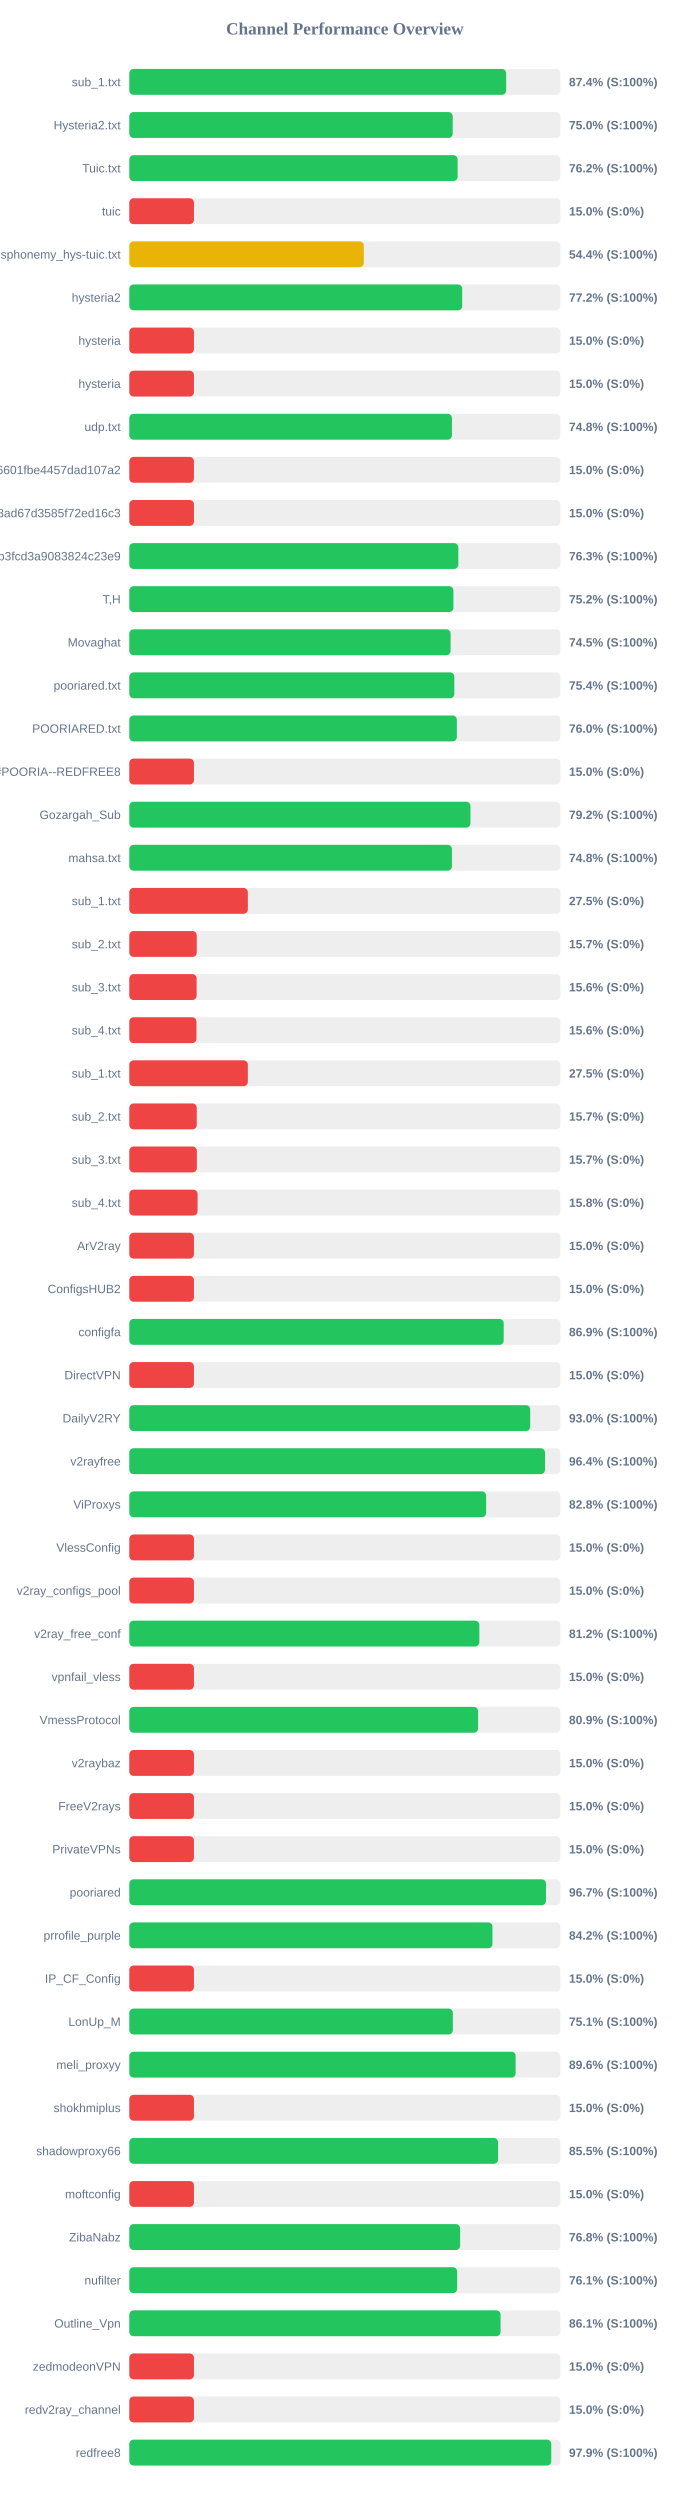
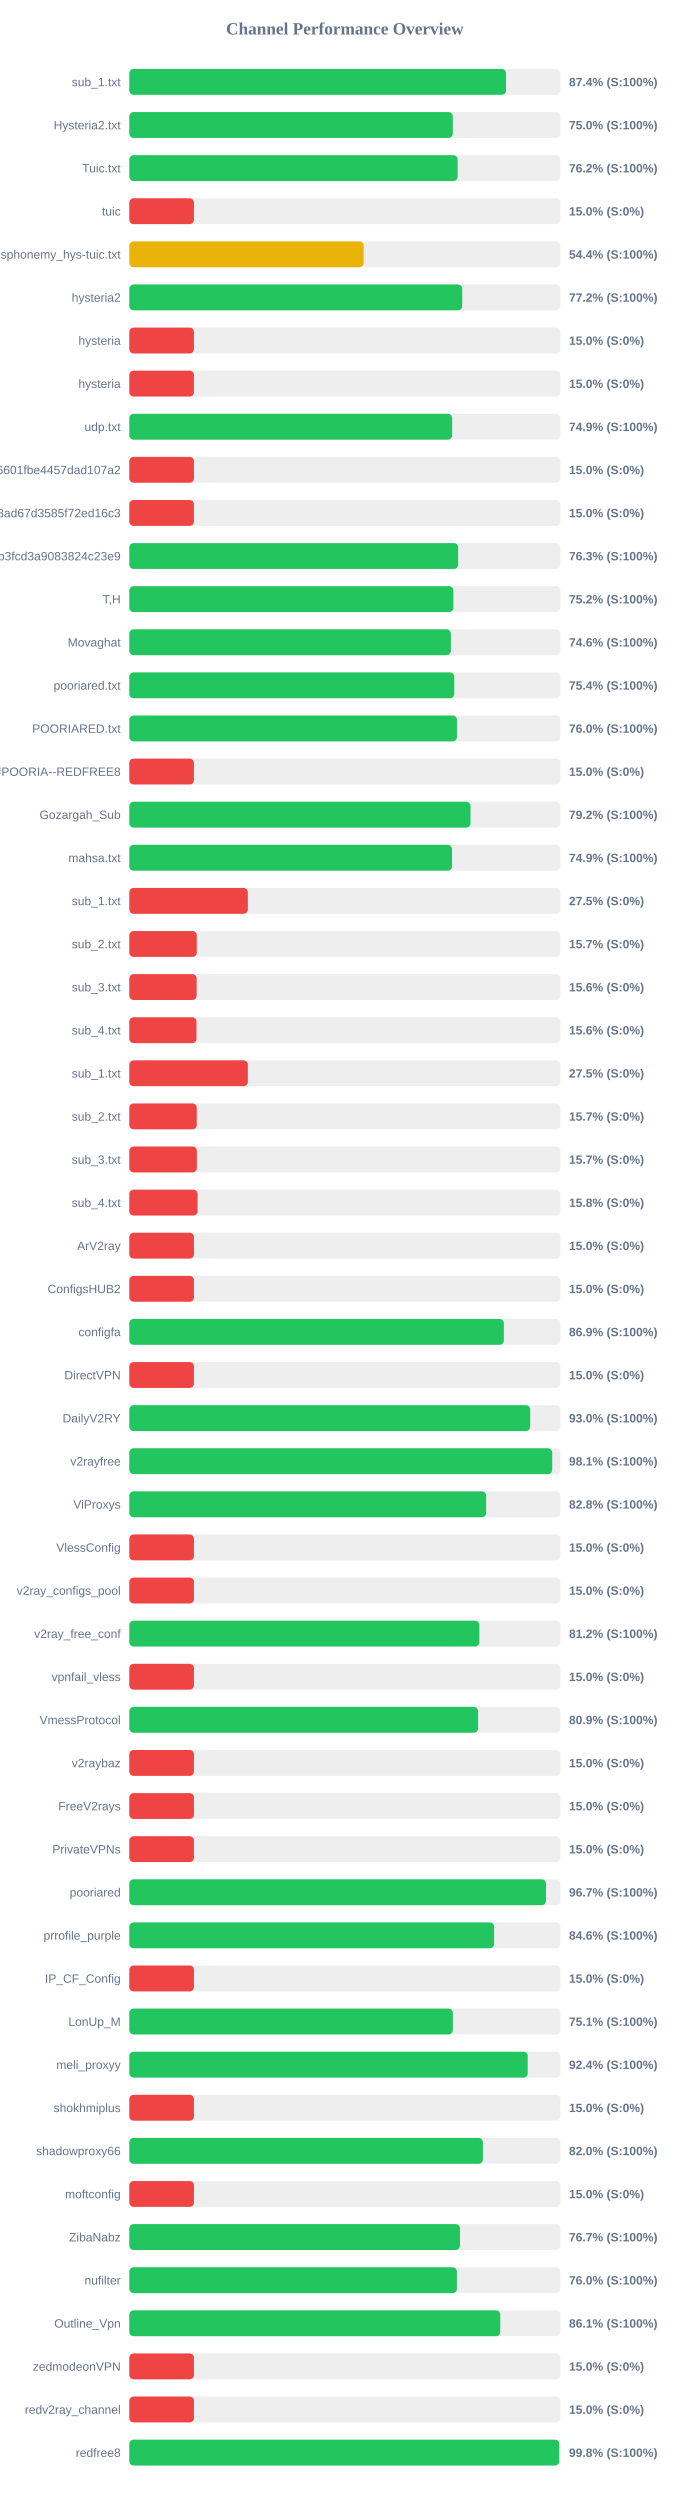
<svg xmlns="http://www.w3.org/2000/svg" width="800" height="2900" version="1.1">
  <style>
        .row { font: 14px Arial; fill: #64748b; }
        .score { font: bold 14px Arial; fill: #64748b; }
    </style>
  <text x="400" y="40" text-anchor="middle" font-size="20px" font-weight="bold" fill="#64748b">Channel Performance Overview</text>
  <rect x="150" y="80" width="500" height="30" fill="#eee" rx="5" />
-   <rect x="150" y="80" width="437.15" height="30" fill="#22c55e" rx="5" />
+   <rect x="150" y="80" width="437.0" height="30" fill="#22c55e" rx="5" />
  <text x="140" y="100" text-anchor="end" class="row">sub_1.txt</text>
  <text x="660" y="100" text-anchor="start" class="score">87.4% (S:100%)</text>
  <rect x="150" y="130" width="500" height="30" fill="#eee" rx="5" />
-   <rect x="150" y="130" width="375.15" height="30" fill="#22c55e" rx="5" />
+   <rect x="150" y="130" width="375.25" height="30" fill="#22c55e" rx="5" />
  <text x="140" y="150" text-anchor="end" class="row">Hysteria2.txt</text>
  <text x="660" y="150" text-anchor="start" class="score">75.0% (S:100%)</text>
  <rect x="150" y="180" width="500" height="30" fill="#eee" rx="5" />
  <rect x="150" y="180" width="380.85" height="30" fill="#22c55e" rx="5" />
  <text x="140" y="200" text-anchor="end" class="row">Tuic.txt</text>
  <text x="660" y="200" text-anchor="start" class="score">76.2% (S:100%)</text>
  <rect x="150" y="230" width="500" height="30" fill="#eee" rx="5" />
  <rect x="150" y="230" width="75.0" height="30" fill="#ef4444" rx="5" />
  <text x="140" y="250" text-anchor="end" class="row">tuic</text>
  <text x="660" y="250" text-anchor="start" class="score">15.0% (S:0%)</text>
  <rect x="150" y="280" width="500" height="30" fill="#eee" rx="5" />
-   <rect x="150" y="280" width="272.0" height="30" fill="#eab308" rx="5" />
+   <rect x="150" y="280" width="271.85" height="30" fill="#eab308" rx="5" />
  <text x="140" y="300" text-anchor="end" class="row">ndsphonemy_hys-tuic.txt</text>
  <text x="660" y="300" text-anchor="start" class="score">54.4% (S:100%)</text>
  <rect x="150" y="330" width="500" height="30" fill="#eee" rx="5" />
-   <rect x="150" y="330" width="386.15" height="30" fill="#22c55e" rx="5" />
+   <rect x="150" y="330" width="386.2" height="30" fill="#22c55e" rx="5" />
  <text x="140" y="350" text-anchor="end" class="row">hysteria2</text>
  <text x="660" y="350" text-anchor="start" class="score">77.2% (S:100%)</text>
  <rect x="150" y="380" width="500" height="30" fill="#eee" rx="5" />
  <rect x="150" y="380" width="75.0" height="30" fill="#ef4444" rx="5" />
  <text x="140" y="400" text-anchor="end" class="row">hysteria</text>
  <text x="660" y="400" text-anchor="start" class="score">15.0% (S:0%)</text>
  <rect x="150" y="430" width="500" height="30" fill="#eee" rx="5" />
  <rect x="150" y="430" width="75.0" height="30" fill="#ef4444" rx="5" />
  <text x="140" y="450" text-anchor="end" class="row">hysteria</text>
  <text x="660" y="450" text-anchor="start" class="score">15.0% (S:0%)</text>
  <rect x="150" y="480" width="500" height="30" fill="#eee" rx="5" />
-   <rect x="150" y="480" width="374.25" height="30" fill="#22c55e" rx="5" />
+   <rect x="150" y="480" width="374.5" height="30" fill="#22c55e" rx="5" />
  <text x="140" y="500" text-anchor="end" class="row">udp.txt</text>
-   <text x="660" y="500" text-anchor="start" class="score">74.8% (S:100%)</text>
+   <text x="660" y="500" text-anchor="start" class="score">74.9% (S:100%)</text>
  <rect x="150" y="530" width="500" height="30" fill="#eee" rx="5" />
  <rect x="150" y="530" width="75.0" height="30" fill="#ef4444" rx="5" />
  <text x="140" y="550" text-anchor="end" class="row">6ca22ad3b96aa6601fbe4457dad107a2</text>
  <text x="660" y="550" text-anchor="start" class="score">15.0% (S:0%)</text>
  <rect x="150" y="580" width="500" height="30" fill="#eee" rx="5" />
  <rect x="150" y="580" width="75.0" height="30" fill="#ef4444" rx="5" />
  <text x="140" y="600" text-anchor="end" class="row">d2ddf60933dd08ad67d3585f72ed16c3</text>
  <text x="660" y="600" text-anchor="start" class="score">15.0% (S:0%)</text>
  <rect x="150" y="630" width="500" height="30" fill="#eee" rx="5" />
-   <rect x="150" y="630" width="381.65" height="30" fill="#22c55e" rx="5" />
+   <rect x="150" y="630" width="381.45" height="30" fill="#22c55e" rx="5" />
  <text x="140" y="650" text-anchor="end" class="row">subscribe?token=8bc38a0c131e9b3fcd3a9083824c23e9</text>
  <text x="660" y="650" text-anchor="start" class="score">76.3% (S:100%)</text>
  <rect x="150" y="680" width="500" height="30" fill="#eee" rx="5" />
  <rect x="150" y="680" width="375.95" height="30" fill="#22c55e" rx="5" />
  <text x="140" y="700" text-anchor="end" class="row">T,H</text>
  <text x="660" y="700" text-anchor="start" class="score">75.2% (S:100%)</text>
  <rect x="150" y="730" width="500" height="30" fill="#eee" rx="5" />
-   <rect x="150" y="730" width="372.7" height="30" fill="#22c55e" rx="5" />
+   <rect x="150" y="730" width="373.0" height="30" fill="#22c55e" rx="5" />
  <text x="140" y="750" text-anchor="end" class="row">Movaghat</text>
-   <text x="660" y="750" text-anchor="start" class="score">74.5% (S:100%)</text>
+   <text x="660" y="750" text-anchor="start" class="score">74.6% (S:100%)</text>
  <rect x="150" y="780" width="500" height="30" fill="#eee" rx="5" />
-   <rect x="150" y="780" width="377.05" height="30" fill="#22c55e" rx="5" />
+   <rect x="150" y="780" width="376.95" height="30" fill="#22c55e" rx="5" />
  <text x="140" y="800" text-anchor="end" class="row">pooriared.txt</text>
  <text x="660" y="800" text-anchor="start" class="score">75.4% (S:100%)</text>
  <rect x="150" y="830" width="500" height="30" fill="#eee" rx="5" />
-   <rect x="150" y="830" width="379.95" height="30" fill="#22c55e" rx="5" />
+   <rect x="150" y="830" width="380.05" height="30" fill="#22c55e" rx="5" />
  <text x="140" y="850" text-anchor="end" class="row">POORIARED.txt</text>
  <text x="660" y="850" text-anchor="start" class="score">76.0% (S:100%)</text>
  <rect x="150" y="880" width="500" height="30" fill="#eee" rx="5" />
  <rect x="150" y="880" width="75.0" height="30" fill="#ef4444" rx="5" />
  <text x="140" y="900" text-anchor="end" class="row">POORIA--REDFREE8.txt#POORIA--REDFREE8</text>
  <text x="660" y="900" text-anchor="start" class="score">15.0% (S:0%)</text>
  <rect x="150" y="930" width="500" height="30" fill="#eee" rx="5" />
-   <rect x="150" y="930" width="395.75" height="30" fill="#22c55e" rx="5" />
+   <rect x="150" y="930" width="395.8" height="30" fill="#22c55e" rx="5" />
  <text x="140" y="950" text-anchor="end" class="row">Gozargah_Sub</text>
  <text x="660" y="950" text-anchor="start" class="score">79.2% (S:100%)</text>
  <rect x="150" y="980" width="500" height="30" fill="#eee" rx="5" />
-   <rect x="150" y="980" width="374.25" height="30" fill="#22c55e" rx="5" />
+   <rect x="150" y="980" width="374.35" height="30" fill="#22c55e" rx="5" />
  <text x="140" y="1000" text-anchor="end" class="row">mahsa.txt</text>
-   <text x="660" y="1000" text-anchor="start" class="score">74.8% (S:100%)</text>
+   <text x="660" y="1000" text-anchor="start" class="score">74.9% (S:100%)</text>
  <rect x="150" y="1030" width="500" height="30" fill="#eee" rx="5" />
  <rect x="150" y="1030" width="137.5" height="30" fill="#ef4444" rx="5" />
  <text x="140" y="1050" text-anchor="end" class="row">sub_1.txt</text>
  <text x="660" y="1050" text-anchor="start" class="score">27.5% (S:0%)</text>
  <rect x="150" y="1080" width="500" height="30" fill="#eee" rx="5" />
  <rect x="150" y="1080" width="78.25" height="30" fill="#ef4444" rx="5" />
  <text x="140" y="1100" text-anchor="end" class="row">sub_2.txt</text>
  <text x="660" y="1100" text-anchor="start" class="score">15.7% (S:0%)</text>
  <rect x="150" y="1130" width="500" height="30" fill="#eee" rx="5" />
  <rect x="150" y="1130" width="78.1" height="30" fill="#ef4444" rx="5" />
  <text x="140" y="1150" text-anchor="end" class="row">sub_3.txt</text>
  <text x="660" y="1150" text-anchor="start" class="score">15.6% (S:0%)</text>
  <rect x="150" y="1180" width="500" height="30" fill="#eee" rx="5" />
  <rect x="150" y="1180" width="77.9" height="30" fill="#ef4444" rx="5" />
  <text x="140" y="1200" text-anchor="end" class="row">sub_4.txt</text>
  <text x="660" y="1200" text-anchor="start" class="score">15.6% (S:0%)</text>
  <rect x="150" y="1230" width="500" height="30" fill="#eee" rx="5" />
  <rect x="150" y="1230" width="137.5" height="30" fill="#ef4444" rx="5" />
  <text x="140" y="1250" text-anchor="end" class="row">sub_1.txt</text>
  <text x="660" y="1250" text-anchor="start" class="score">27.5% (S:0%)</text>
  <rect x="150" y="1280" width="500" height="30" fill="#eee" rx="5" />
  <rect x="150" y="1280" width="78.25" height="30" fill="#ef4444" rx="5" />
  <text x="140" y="1300" text-anchor="end" class="row">sub_2.txt</text>
  <text x="660" y="1300" text-anchor="start" class="score">15.7% (S:0%)</text>
  <rect x="150" y="1330" width="500" height="30" fill="#eee" rx="5" />
  <rect x="150" y="1330" width="78.35" height="30" fill="#ef4444" rx="5" />
  <text x="140" y="1350" text-anchor="end" class="row">sub_3.txt</text>
  <text x="660" y="1350" text-anchor="start" class="score">15.7% (S:0%)</text>
  <rect x="150" y="1380" width="500" height="30" fill="#eee" rx="5" />
  <rect x="150" y="1380" width="79.2" height="30" fill="#ef4444" rx="5" />
  <text x="140" y="1400" text-anchor="end" class="row">sub_4.txt</text>
  <text x="660" y="1400" text-anchor="start" class="score">15.8% (S:0%)</text>
  <rect x="150" y="1430" width="500" height="30" fill="#eee" rx="5" />
  <rect x="150" y="1430" width="75.0" height="30" fill="#ef4444" rx="5" />
  <text x="140" y="1450" text-anchor="end" class="row">ArV2ray</text>
  <text x="660" y="1450" text-anchor="start" class="score">15.0% (S:0%)</text>
  <rect x="150" y="1480" width="500" height="30" fill="#eee" rx="5" />
  <rect x="150" y="1480" width="75.0" height="30" fill="#ef4444" rx="5" />
  <text x="140" y="1500" text-anchor="end" class="row">ConfigsHUB2</text>
  <text x="660" y="1500" text-anchor="start" class="score">15.0% (S:0%)</text>
  <rect x="150" y="1530" width="500" height="30" fill="#eee" rx="5" />
-   <rect x="150" y="1530" width="434.3" height="30" fill="#22c55e" rx="5" />
+   <rect x="150" y="1530" width="434.45" height="30" fill="#22c55e" rx="5" />
  <text x="140" y="1550" text-anchor="end" class="row">configfa</text>
  <text x="660" y="1550" text-anchor="start" class="score">86.9% (S:100%)</text>
  <rect x="150" y="1580" width="500" height="30" fill="#eee" rx="5" />
  <rect x="150" y="1580" width="75.0" height="30" fill="#ef4444" rx="5" />
  <text x="140" y="1600" text-anchor="end" class="row">DirectVPN</text>
  <text x="660" y="1600" text-anchor="start" class="score">15.0% (S:0%)</text>
  <rect x="150" y="1630" width="500" height="30" fill="#eee" rx="5" />
  <rect x="150" y="1630" width="465.05" height="30" fill="#22c55e" rx="5" />
  <text x="140" y="1650" text-anchor="end" class="row">DailyV2RY</text>
  <text x="660" y="1650" text-anchor="start" class="score">93.0% (S:100%)</text>
  <rect x="150" y="1680" width="500" height="30" fill="#eee" rx="5" />
-   <rect x="150" y="1680" width="482.2" height="30" fill="#22c55e" rx="5" />
+   <rect x="150" y="1680" width="490.55" height="30" fill="#22c55e" rx="5" />
  <text x="140" y="1700" text-anchor="end" class="row">v2rayfree</text>
-   <text x="660" y="1700" text-anchor="start" class="score">96.4% (S:100%)</text>
+   <text x="660" y="1700" text-anchor="start" class="score">98.1% (S:100%)</text>
  <rect x="150" y="1730" width="500" height="30" fill="#eee" rx="5" />
  <rect x="150" y="1730" width="413.9" height="30" fill="#22c55e" rx="5" />
  <text x="140" y="1750" text-anchor="end" class="row">ViProxys</text>
  <text x="660" y="1750" text-anchor="start" class="score">82.8% (S:100%)</text>
  <rect x="150" y="1780" width="500" height="30" fill="#eee" rx="5" />
  <rect x="150" y="1780" width="75.0" height="30" fill="#ef4444" rx="5" />
  <text x="140" y="1800" text-anchor="end" class="row">VlessConfig</text>
  <text x="660" y="1800" text-anchor="start" class="score">15.0% (S:0%)</text>
  <rect x="150" y="1830" width="500" height="30" fill="#eee" rx="5" />
  <rect x="150" y="1830" width="75.0" height="30" fill="#ef4444" rx="5" />
  <text x="140" y="1850" text-anchor="end" class="row">v2ray_configs_pool</text>
  <text x="660" y="1850" text-anchor="start" class="score">15.0% (S:0%)</text>
  <rect x="150" y="1880" width="500" height="30" fill="#eee" rx="5" />
  <rect x="150" y="1880" width="406.05" height="30" fill="#22c55e" rx="5" />
  <text x="140" y="1900" text-anchor="end" class="row">v2ray_free_conf</text>
  <text x="660" y="1900" text-anchor="start" class="score">81.2% (S:100%)</text>
  <rect x="150" y="1930" width="500" height="30" fill="#eee" rx="5" />
  <rect x="150" y="1930" width="75.0" height="30" fill="#ef4444" rx="5" />
  <text x="140" y="1950" text-anchor="end" class="row">vpnfail_vless</text>
  <text x="660" y="1950" text-anchor="start" class="score">15.0% (S:0%)</text>
  <rect x="150" y="1980" width="500" height="30" fill="#eee" rx="5" />
-   <rect x="150" y="1980" width="404.55" height="30" fill="#22c55e" rx="5" />
+   <rect x="150" y="1980" width="404.6" height="30" fill="#22c55e" rx="5" />
  <text x="140" y="2000" text-anchor="end" class="row">VmessProtocol</text>
  <text x="660" y="2000" text-anchor="start" class="score">80.9% (S:100%)</text>
  <rect x="150" y="2030" width="500" height="30" fill="#eee" rx="5" />
  <rect x="150" y="2030" width="75.0" height="30" fill="#ef4444" rx="5" />
  <text x="140" y="2050" text-anchor="end" class="row">v2raybaz</text>
  <text x="660" y="2050" text-anchor="start" class="score">15.0% (S:0%)</text>
  <rect x="150" y="2080" width="500" height="30" fill="#eee" rx="5" />
  <rect x="150" y="2080" width="75.0" height="30" fill="#ef4444" rx="5" />
  <text x="140" y="2100" text-anchor="end" class="row">FreeV2rays</text>
  <text x="660" y="2100" text-anchor="start" class="score">15.0% (S:0%)</text>
  <rect x="150" y="2130" width="500" height="30" fill="#eee" rx="5" />
  <rect x="150" y="2130" width="75.0" height="30" fill="#ef4444" rx="5" />
  <text x="140" y="2150" text-anchor="end" class="row">PrivateVPNs</text>
  <text x="660" y="2150" text-anchor="start" class="score">15.0% (S:0%)</text>
  <rect x="150" y="2180" width="500" height="30" fill="#eee" rx="5" />
  <rect x="150" y="2180" width="483.35" height="30" fill="#22c55e" rx="5" />
  <text x="140" y="2200" text-anchor="end" class="row">pooriared</text>
  <text x="660" y="2200" text-anchor="start" class="score">96.7% (S:100%)</text>
  <rect x="150" y="2230" width="500" height="30" fill="#eee" rx="5" />
-   <rect x="150" y="2230" width="421.25" height="30" fill="#22c55e" rx="5" />
+   <rect x="150" y="2230" width="423.15" height="30" fill="#22c55e" rx="5" />
  <text x="140" y="2250" text-anchor="end" class="row">prrofile_purple</text>
-   <text x="660" y="2250" text-anchor="start" class="score">84.2% (S:100%)</text>
+   <text x="660" y="2250" text-anchor="start" class="score">84.6% (S:100%)</text>
  <rect x="150" y="2280" width="500" height="30" fill="#eee" rx="5" />
  <rect x="150" y="2280" width="75.0" height="30" fill="#ef4444" rx="5" />
  <text x="140" y="2300" text-anchor="end" class="row">IP_CF_Config</text>
  <text x="660" y="2300" text-anchor="start" class="score">15.0% (S:0%)</text>
  <rect x="150" y="2330" width="500" height="30" fill="#eee" rx="5" />
  <rect x="150" y="2330" width="375.3" height="30" fill="#22c55e" rx="5" />
  <text x="140" y="2350" text-anchor="end" class="row">LonUp_M</text>
  <text x="660" y="2350" text-anchor="start" class="score">75.1% (S:100%)</text>
  <rect x="150" y="2380" width="500" height="30" fill="#eee" rx="5" />
-   <rect x="150" y="2380" width="448.15" height="30" fill="#22c55e" rx="5" />
+   <rect x="150" y="2380" width="462.15" height="30" fill="#22c55e" rx="5" />
  <text x="140" y="2400" text-anchor="end" class="row">meli_proxyy</text>
-   <text x="660" y="2400" text-anchor="start" class="score">89.6% (S:100%)</text>
+   <text x="660" y="2400" text-anchor="start" class="score">92.4% (S:100%)</text>
  <rect x="150" y="2430" width="500" height="30" fill="#eee" rx="5" />
  <rect x="150" y="2430" width="75.0" height="30" fill="#ef4444" rx="5" />
  <text x="140" y="2450" text-anchor="end" class="row">shokhmiplus</text>
  <text x="660" y="2450" text-anchor="start" class="score">15.0% (S:0%)</text>
  <rect x="150" y="2480" width="500" height="30" fill="#eee" rx="5" />
-   <rect x="150" y="2480" width="427.75" height="30" fill="#22c55e" rx="5" />
+   <rect x="150" y="2480" width="410.15" height="30" fill="#22c55e" rx="5" />
  <text x="140" y="2500" text-anchor="end" class="row">shadowproxy66</text>
-   <text x="660" y="2500" text-anchor="start" class="score">85.5% (S:100%)</text>
+   <text x="660" y="2500" text-anchor="start" class="score">82.0% (S:100%)</text>
  <rect x="150" y="2530" width="500" height="30" fill="#eee" rx="5" />
  <rect x="150" y="2530" width="75.0" height="30" fill="#ef4444" rx="5" />
  <text x="140" y="2550" text-anchor="end" class="row">moftconfig</text>
  <text x="660" y="2550" text-anchor="start" class="score">15.0% (S:0%)</text>
  <rect x="150" y="2580" width="500" height="30" fill="#eee" rx="5" />
-   <rect x="150" y="2580" width="383.75" height="30" fill="#22c55e" rx="5" />
+   <rect x="150" y="2580" width="383.55" height="30" fill="#22c55e" rx="5" />
  <text x="140" y="2600" text-anchor="end" class="row">ZibaNabz</text>
-   <text x="660" y="2600" text-anchor="start" class="score">76.8% (S:100%)</text>
+   <text x="660" y="2600" text-anchor="start" class="score">76.7% (S:100%)</text>
  <rect x="150" y="2630" width="500" height="30" fill="#eee" rx="5" />
-   <rect x="150" y="2630" width="380.3" height="30" fill="#22c55e" rx="5" />
+   <rect x="150" y="2630" width="380.0" height="30" fill="#22c55e" rx="5" />
  <text x="140" y="2650" text-anchor="end" class="row">nufilter</text>
-   <text x="660" y="2650" text-anchor="start" class="score">76.1% (S:100%)</text>
+   <text x="660" y="2650" text-anchor="start" class="score">76.0% (S:100%)</text>
  <rect x="150" y="2680" width="500" height="30" fill="#eee" rx="5" />
-   <rect x="150" y="2680" width="430.65" height="30" fill="#22c55e" rx="5" />
+   <rect x="150" y="2680" width="430.3" height="30" fill="#22c55e" rx="5" />
  <text x="140" y="2700" text-anchor="end" class="row">Outline_Vpn</text>
  <text x="660" y="2700" text-anchor="start" class="score">86.1% (S:100%)</text>
  <rect x="150" y="2730" width="500" height="30" fill="#eee" rx="5" />
  <rect x="150" y="2730" width="75.0" height="30" fill="#ef4444" rx="5" />
  <text x="140" y="2750" text-anchor="end" class="row">zedmodeonVPN</text>
  <text x="660" y="2750" text-anchor="start" class="score">15.0% (S:0%)</text>
  <rect x="150" y="2780" width="500" height="30" fill="#eee" rx="5" />
  <rect x="150" y="2780" width="75.0" height="30" fill="#ef4444" rx="5" />
  <text x="140" y="2800" text-anchor="end" class="row">redv2ray_channel</text>
  <text x="660" y="2800" text-anchor="start" class="score">15.0% (S:0%)</text>
  <rect x="150" y="2830" width="500" height="30" fill="#eee" rx="5" />
-   <rect x="150" y="2830" width="489.45" height="30" fill="#22c55e" rx="5" />
+   <rect x="150" y="2830" width="498.75" height="30" fill="#22c55e" rx="5" />
  <text x="140" y="2850" text-anchor="end" class="row">redfree8</text>
-   <text x="660" y="2850" text-anchor="start" class="score">97.9% (S:100%)</text>
+   <text x="660" y="2850" text-anchor="start" class="score">99.8% (S:100%)</text>
</svg>
